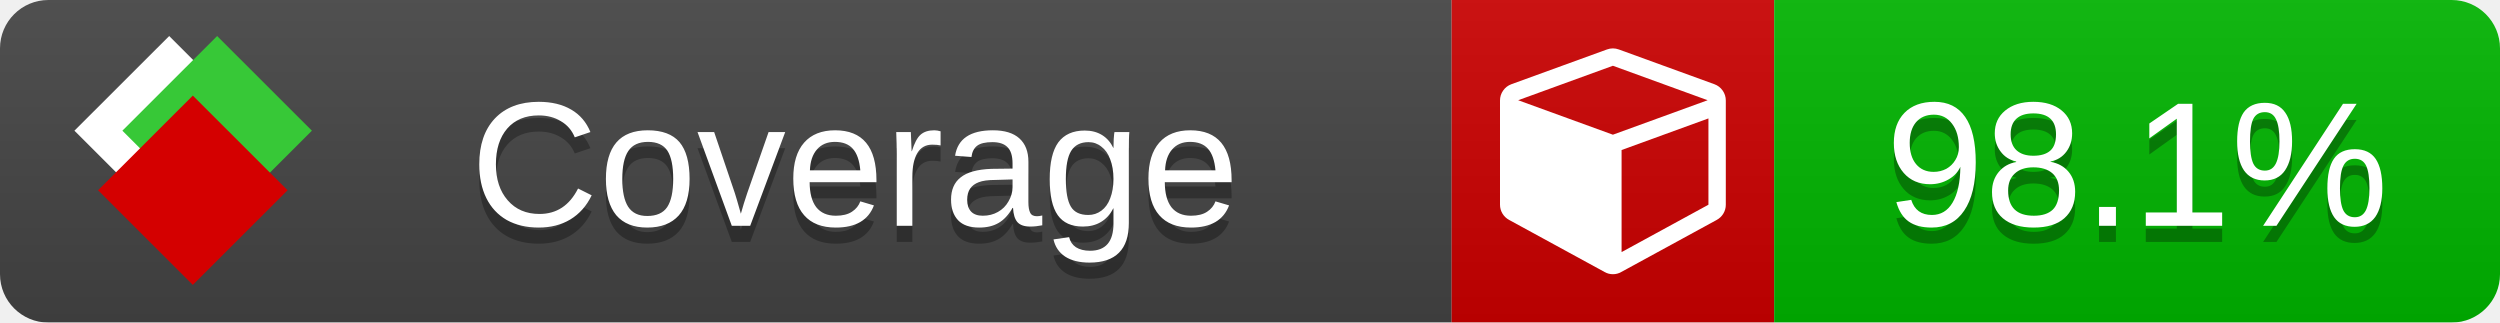
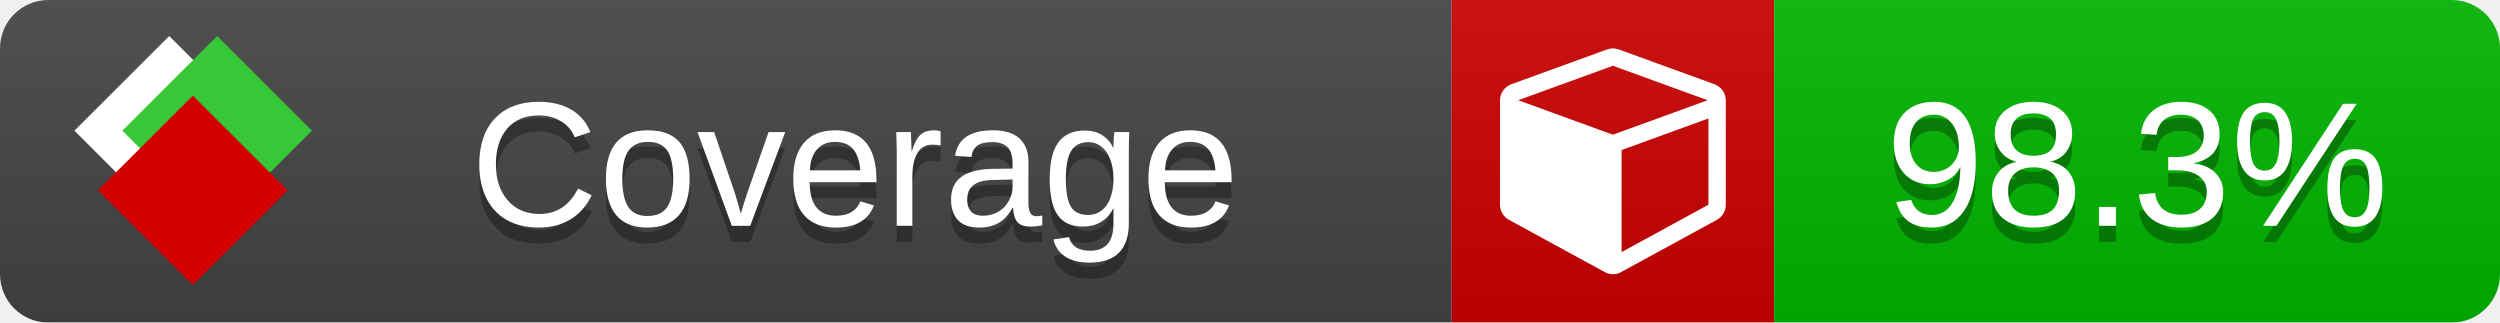
<svg xmlns="http://www.w3.org/2000/svg" xmlns:xlink="http://www.w3.org/1999/xlink" width="155" height="20">
  <style type="text/css">
          
            @keyframes fade1 {
                0% { visibility: visible; opacity: 1; }
               23% { visibility: visible; opacity: 1; }
               25% { visibility: hidden; opacity: 0; }
               48% { visibility: hidden; opacity: 0; }
               50% { visibility: hidden; opacity: 0; }
               73% { visibility: hidden; opacity: 0; }
               75% { visibility: hidden; opacity: 0; }
               98% { visibility: hidden; opacity: 0; }
              100% { visibility: visible; opacity: 1; }
            }
            @keyframes fade2 {
                0% { visibility: hidden; opacity: 0; }
               23% { visibility: hidden; opacity: 0; }
               25% { visibility: visible; opacity: 1; }
               48% { visibility: visible; opacity: 1; }
               50% { visibility: hidden; opacity: 0; }
               73% { visibility: hidden; opacity: 0; }
               75% { visibility: hidden; opacity: 0; }
               98% { visibility: hidden; opacity: 0; }
              100% { visibility: hidden; opacity: 0; }
            }
            @keyframes fade3 {
                0% { visibility: hidden; opacity: 0; }
               23% { visibility: hidden; opacity: 0; }
               25% { visibility: hidden; opacity: 0; }
               48% { visibility: hidden; opacity: 0; }
               50% { visibility: visible; opacity: 1; }
               73% { visibility: visible; opacity: 1; }
               75% { visibility: hidden; opacity: 0; }
               98% { visibility: hidden; opacity: 0; }
              100% { visibility: hidden; opacity: 0; }
            }
            @keyframes fade4 {
                0% { visibility: hidden; opacity: 0; }
               23% { visibility: hidden; opacity: 0; }
               25% { visibility: hidden; opacity: 0; }
               48% { visibility: hidden; opacity: 0; }
               50% { visibility: hidden; opacity: 0; }
               73% { visibility: hidden; opacity: 0; }
               75% { visibility: visible; opacity: 1; }
               98% { visibility: visible; opacity: 1; }
              100% { visibility: hidden; opacity: 0; }
            }
            .linecoverage {
                animation-duration: 15s;
                animation-name: fade1;
                animation-iteration-count: infinite;
            }
            .branchcoverage {
                animation-duration: 15s;
                animation-name: fade2;
                animation-iteration-count: infinite;
            }
            .methodcoverage {
                animation-duration: 15s;
                animation-name: fade3;
                animation-iteration-count: infinite;
            }
            .fullmethodcoverage {
                animation-duration: 15s;
                animation-name: fade4;
                animation-iteration-count: infinite;
            }
          
    </style>
  <defs>
    <linearGradient id="gradient" x2="0" y2="100%">
      <stop offset="0" stop-color="#bbb" stop-opacity=".1" />
      <stop offset="1" stop-opacity=".1" />
    </linearGradient>
    <linearGradient id="c">
      <stop offset="0" stop-color="#d40000" />
      <stop offset="1" stop-color="#ff2a2a" />
    </linearGradient>
    <linearGradient id="a">
      <stop offset="0" stop-color="#e0e0de" />
      <stop offset="1" stop-color="#fff" />
    </linearGradient>
    <linearGradient id="b">
      <stop offset="0" stop-color="#37c837" />
      <stop offset="1" stop-color="#217821" />
    </linearGradient>
    <linearGradient xlink:href="#a" id="e" x1="106.44" x2="69.96" y1="-11.96" y2="-46.84" gradientTransform="matrix(-.8426 -.00045 -.00045 -.8426 -94.27 -75.82)" gradientUnits="userSpaceOnUse" />
    <linearGradient xlink:href="#b" id="f" x1="56.19" x2="77.97" y1="-23.45" y2="10.62" gradientTransform="matrix(.8426 .00045 .00045 .8426 94.27 75.82)" gradientUnits="userSpaceOnUse" />
    <linearGradient xlink:href="#c" id="g" x1="79.98" x2="132.9" y1="10.79" y2="10.79" gradientTransform="matrix(.8426 .00045 .00045 .8426 94.27 75.82)" gradientUnits="userSpaceOnUse" />
    <mask id="mask">
      <rect width="155" height="20" rx="3" fill="#fff" />
    </mask>
    <g id="icon" transform="matrix(.04486 0 0 .04481 -.48 -.63)">
      <rect width="52.92" height="52.92" x="-109.72" y="-27.13" fill="url(#e)" transform="rotate(-135)" />
      <rect width="52.92" height="52.92" x="70.19" y="-39.18" fill="url(#f)" transform="rotate(45)" />
      <rect width="52.92" height="52.92" x="80.05" y="-15.74" fill="url(#g)" transform="rotate(45)" />
    </g>
  </defs>
  <g mask="url(#mask)">
    <rect x="0" y="0" width="90" height="20" fill="#444" />
    <rect x="90" y="0" width="20" height="20" fill="#c00" />
    <rect x="110" y="0" width="45" height="20" fill="#00B600" />
    <rect x="0" y="0" width="155" height="20" fill="url(#gradient)" />
  </g>
  <g>
    <path class="" fill="#fff" d="m 100.538,15.629 5.385,-2.936 v -5.351 l -5.385,1.96 z M 100,8.351 105.873,6.214 100,4.077 94.127,6.214 Z m 7,-2.12 v 6.462 q 0,0.294 -0.151,0.547 -0.151,0.252 -0.412,0.395 l -5.923,3.231 q -0.236,0.135 -0.513,0.135 -0.278,0 -0.513,-0.135 l -5.923,-3.231 Q 93.303,13.492 93.151,13.239 93,12.987 93,12.692 v -6.462 q 0,-0.337 0.194,-0.614 0.194,-0.278 0.513,-0.395 l 5.923,-2.154 q 0.185,-0.067 0.37,-0.067 0.185,0 0.37,0.067 l 5.923,2.154 q 0.32,0.118 0.513,0.395 Q 107,5.894 107,6.231 Z" />
  </g>
  <g fill="#fff" text-anchor="middle" font-family="Verdana,Arial,Geneva,sans-serif" font-size="11">
    <a xlink:href="https://github.com/danielpalme/ReportGenerator" target="_top">
      <use xlink:href="#icon" transform="translate(3,1) scale(3.5)" />
    </a>
    <text x="53" y="15" fill="#010101" fill-opacity=".3">Coverage</text>
    <text x="53" y="14" fill="#fff">Coverage</text>
-     <text class="" x="132.5" y="15" fill="#010101" fill-opacity=".3">98.1%</text>
-     <text class="" x="132.5" y="14">98.1%</text>
+     <text class="" x="132.5" y="15" fill="#010101" fill-opacity=".3">98.3%</text>
+     <text class="" x="132.5" y="14">98.3%</text>
  </g>
  <g>
    <rect class="" x="90" y="0" width="65" height="20" fill-opacity="0" />
  </g>
</svg>
